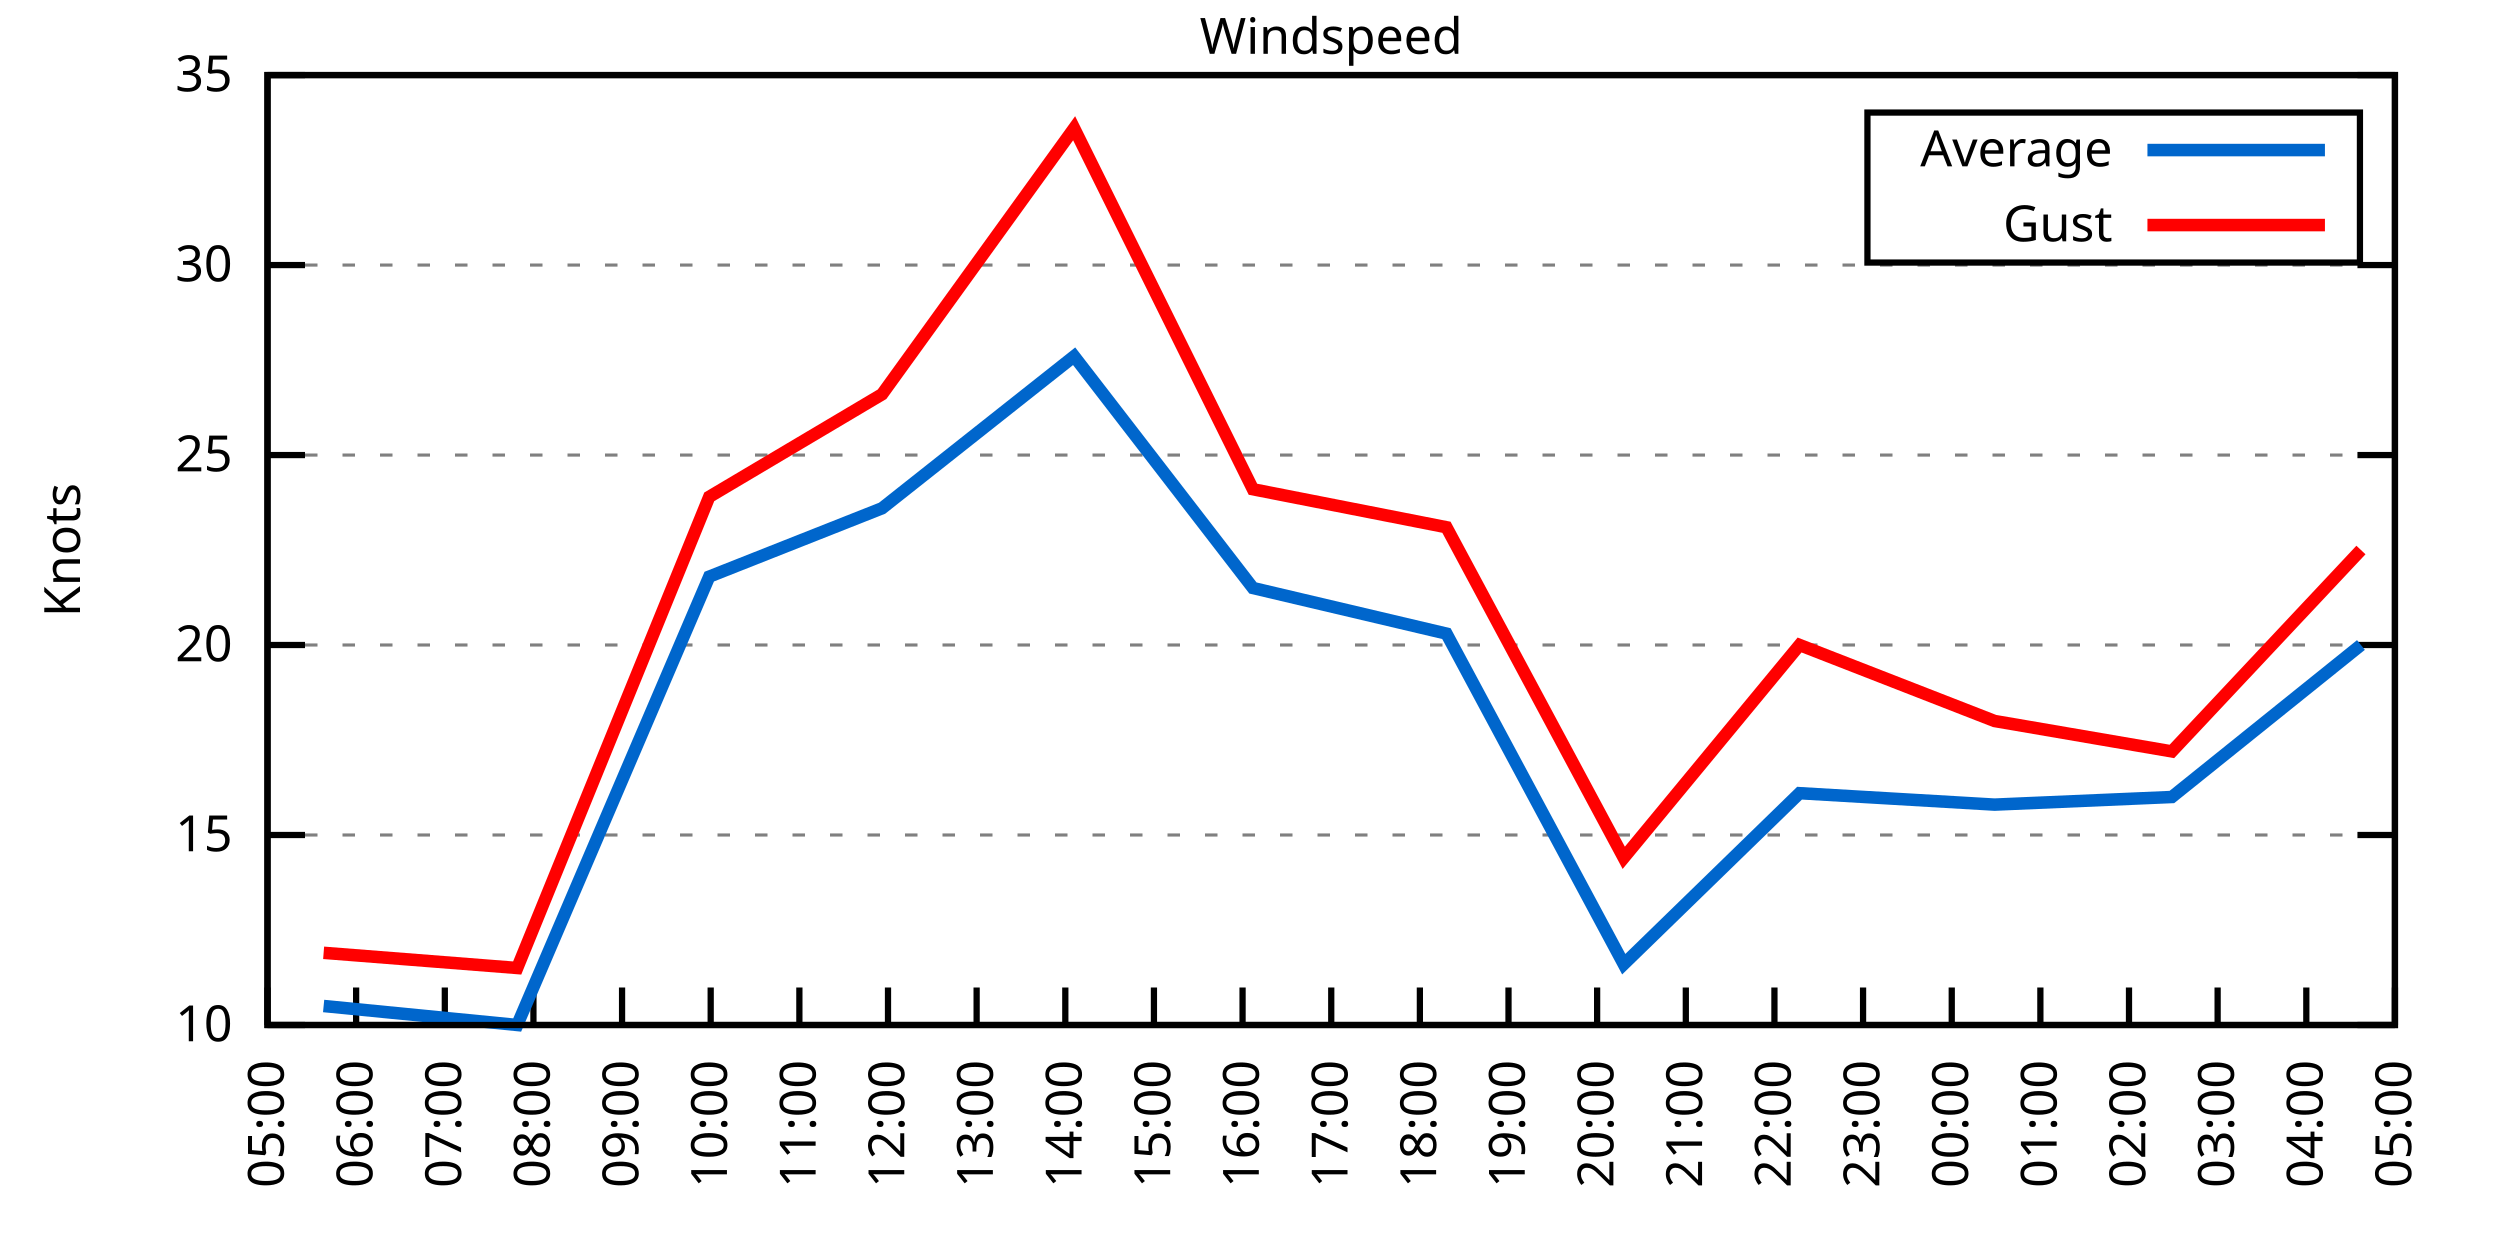
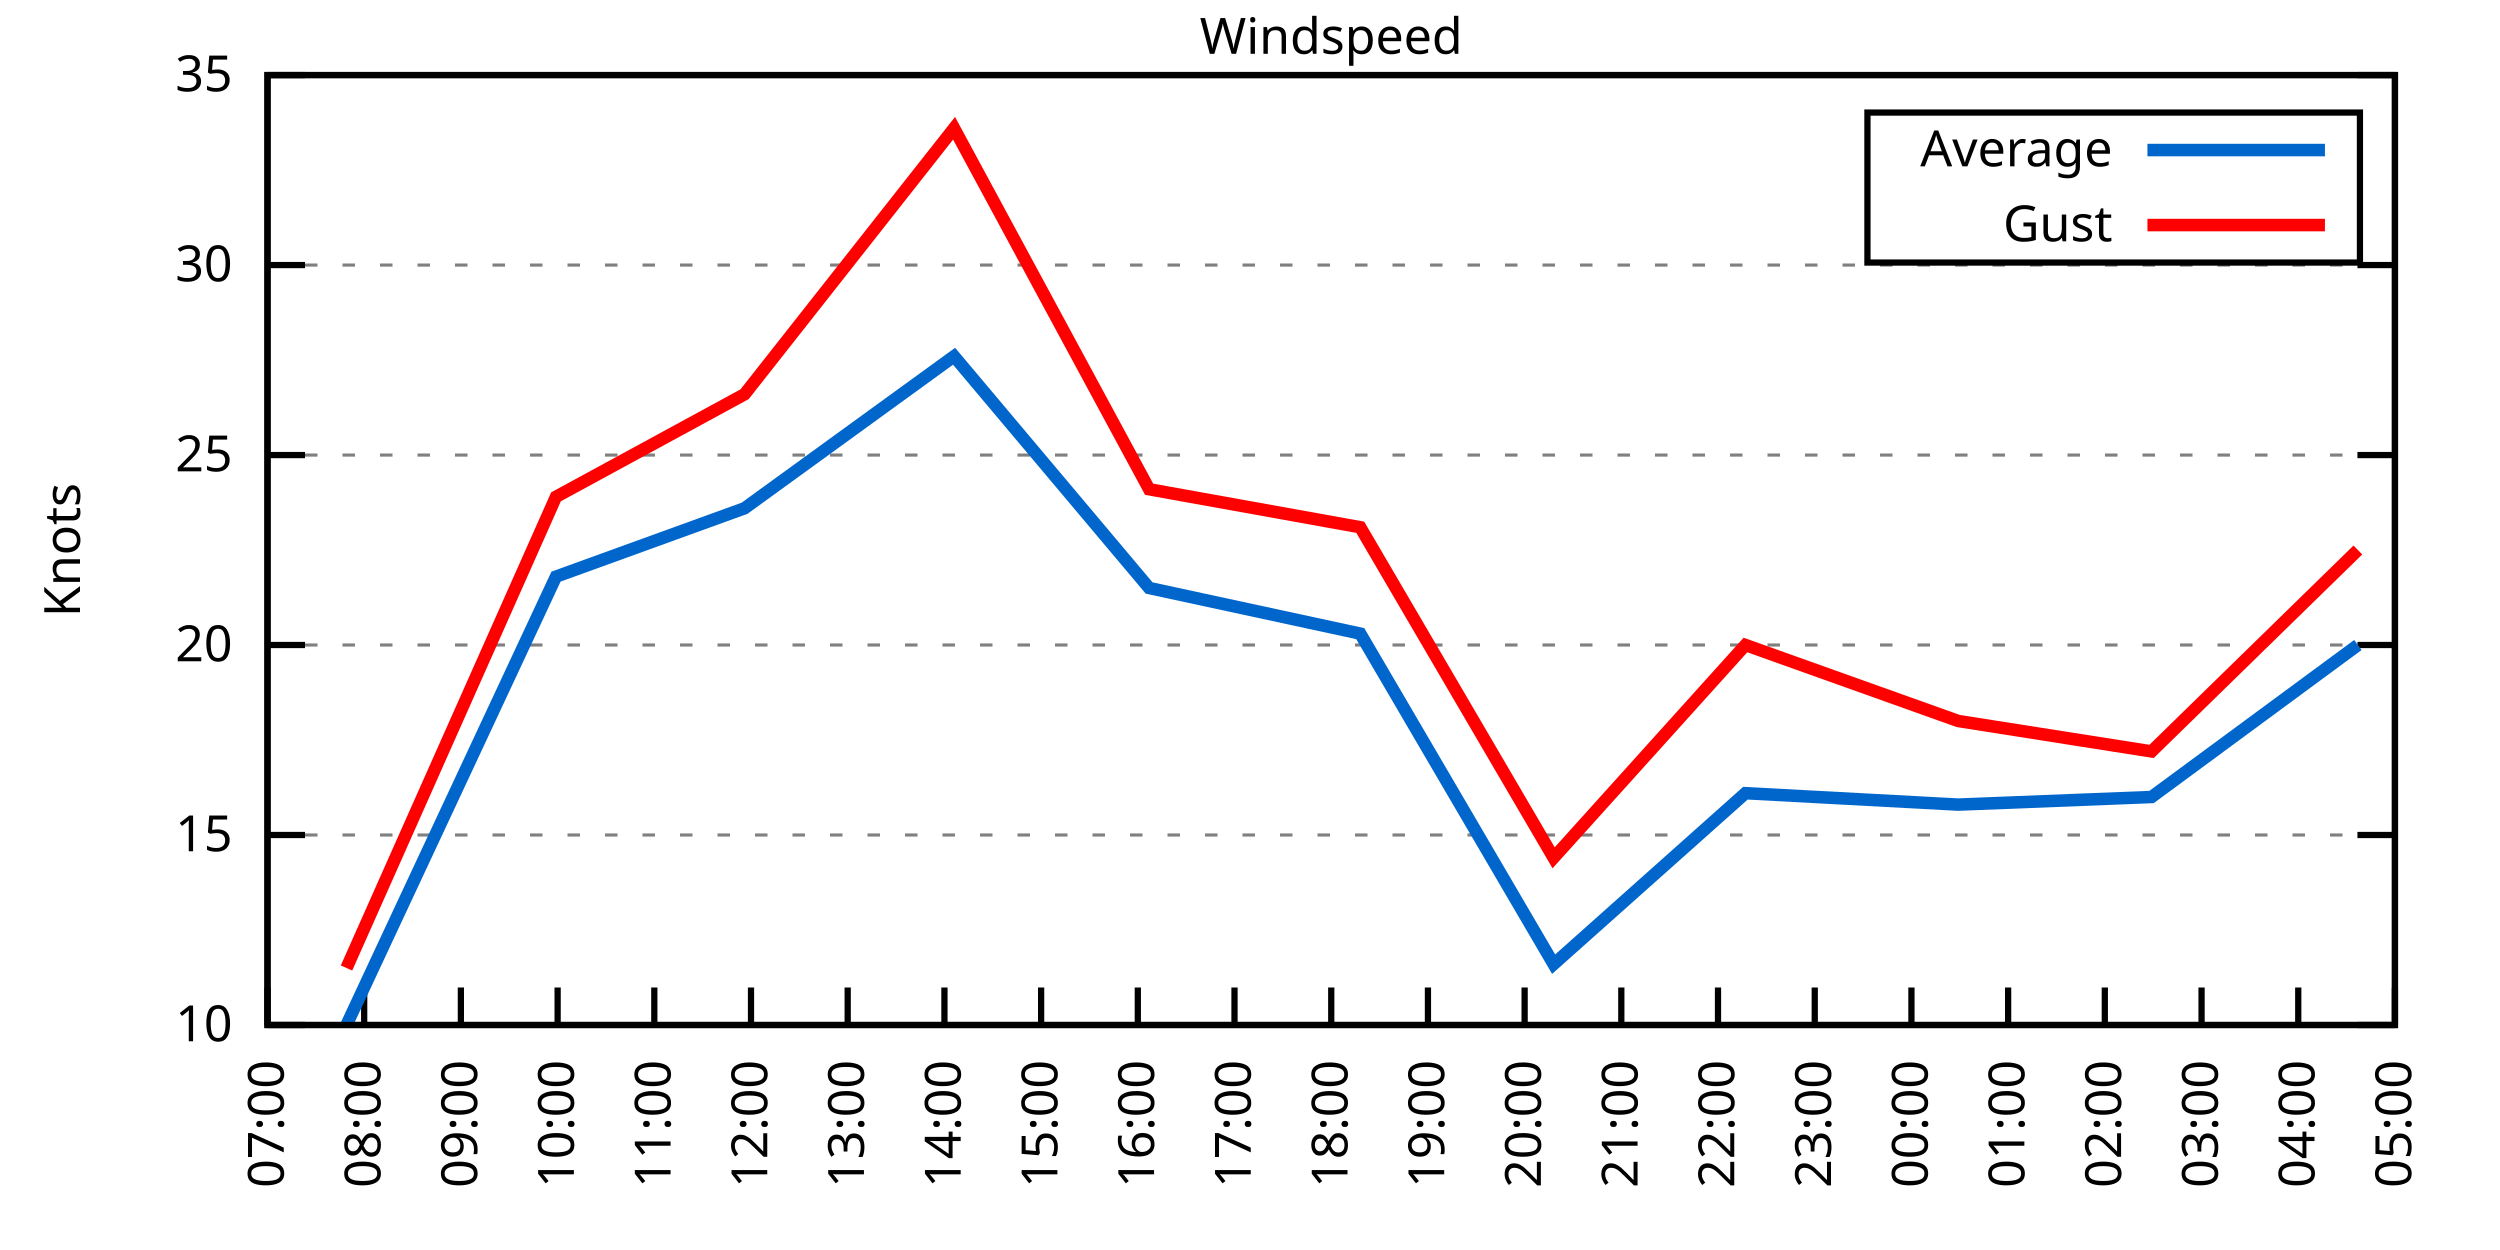
<svg xmlns="http://www.w3.org/2000/svg" xmlns:xlink="http://www.w3.org/1999/xlink" width="400" height="200" viewBox="0 0 400 200">
  <g id="gnuplot_canvas">
    <rect x="0" y="0" width="400" height="200" fill="none" />
    <defs>
      <circle id="gpDot" r="0.5" stroke-width="0.5" stroke="currentColor" />
      <path id="gpPt0" stroke-width="0.333" stroke="currentColor" d="M-1,0 h2 M0,-1 v2" />
      <path id="gpPt1" stroke-width="0.333" stroke="currentColor" d="M-1,-1 L1,1 M1,-1 L-1,1" />
      <path id="gpPt2" stroke-width="0.333" stroke="currentColor" d="M-1,0 L1,0 M0,-1 L0,1 M-1,-1 L1,1 M-1,1 L1,-1" />
      <rect id="gpPt3" stroke-width="0.333" stroke="currentColor" x="-1" y="-1" width="2" height="2" />
      <rect id="gpPt4" stroke-width="0.333" stroke="currentColor" fill="currentColor" x="-1" y="-1" width="2" height="2" />
      <circle id="gpPt5" stroke-width="0.333" stroke="currentColor" cx="0" cy="0" r="1" />
      <use xlink:href="#gpPt5" id="gpPt6" fill="currentColor" stroke="none" />
      <path id="gpPt7" stroke-width="0.333" stroke="currentColor" d="M0,-1.33 L-1.33,0.67 L1.33,0.67 z" />
      <use xlink:href="#gpPt7" id="gpPt8" fill="currentColor" stroke="none" />
      <use xlink:href="#gpPt7" id="gpPt9" stroke="currentColor" transform="rotate(180)" />
      <use xlink:href="#gpPt9" id="gpPt10" fill="currentColor" stroke="none" />
      <use xlink:href="#gpPt3" id="gpPt11" stroke="currentColor" transform="rotate(45)" />
      <use xlink:href="#gpPt11" id="gpPt12" fill="currentColor" stroke="none" />
      <path id="gpPt13" stroke-width="0.333" stroke="currentColor" d="M0,1.330 L1.265,0.411 L0.782,-1.067 L-0.782,-1.076 L-1.265,0.411 z" />
      <use xlink:href="#gpPt13" id="gpPt14" fill="currentColor" stroke="none" />
      <filter id="textbox" filterUnits="objectBoundingBox" x="0" y="0" height="1" width="1">
        <feFlood flood-color="white" flood-opacity="1" result="bgnd" />
        <feComposite in="SourceGraphic" in2="bgnd" operator="atop" />
      </filter>
      <filter id="greybox" filterUnits="objectBoundingBox" x="0" y="0" height="1" width="1">
        <feFlood flood-color="lightgrey" flood-opacity="1" result="grey" />
        <feComposite in="SourceGraphic" in2="grey" operator="atop" />
      </filter>
    </defs>
    <g fill="none" color="white" stroke="currentColor" stroke-width="1.00" stroke-linecap="butt" stroke-linejoin="miter">
</g>
    <g fill="none" color="black" stroke="currentColor" stroke-width="1.00" stroke-linecap="butt" stroke-linejoin="miter">
      <g stroke="none" shape-rendering="crispEdges">
        <polygon fill="rgb(255, 255, 255)" points="42.80,164.00 383.18,164.00 383.18,12.02 42.80,12.02 " />
      </g>
    </g>
    <g fill="none" color="black" stroke="currentColor" stroke-width="1.00" stroke-linecap="butt" stroke-linejoin="miter">
</g>
    <g fill="none" color="black" stroke="black" stroke-width="0.50" stroke-linecap="butt" stroke-linejoin="miter">
</g>
    <g fill="none" color="gray" stroke="currentColor" stroke-width="0.50" stroke-linecap="butt" stroke-linejoin="miter">
      <path stroke="gray" stroke-dasharray="2,4" class="gridline" d="M42.80,164.00 L383.19,164.00  " />
    </g>
    <g fill="none" color="gray" stroke="gray" stroke-width="1.00" stroke-linecap="butt" stroke-linejoin="miter">
</g>
    <g fill="none" color="black" stroke="currentColor" stroke-width="1.00" stroke-linecap="butt" stroke-linejoin="miter">
      <path stroke="black" d="M42.80,164.00 L48.80,164.00 M383.19,164.00 L377.19,164.00  " />
      <g transform="translate(37.20,166.60)" stroke="none" fill="black" font-family="Sans" font-size="8.00" text-anchor="end">
        <text>
          <tspan font-family="Sans"> 10</tspan>
        </text>
      </g>
    </g>
    <g fill="none" color="black" stroke="currentColor" stroke-width="1.00" stroke-linecap="butt" stroke-linejoin="miter">
</g>
    <g fill="none" color="black" stroke="black" stroke-width="0.50" stroke-linecap="butt" stroke-linejoin="miter">
</g>
    <g fill="none" color="gray" stroke="currentColor" stroke-width="0.50" stroke-linecap="butt" stroke-linejoin="miter">
      <path stroke="gray" stroke-dasharray="2,4" class="gridline" d="M42.80,133.60 L383.19,133.60  " />
    </g>
    <g fill="none" color="gray" stroke="gray" stroke-width="1.00" stroke-linecap="butt" stroke-linejoin="miter">
</g>
    <g fill="none" color="black" stroke="currentColor" stroke-width="1.00" stroke-linecap="butt" stroke-linejoin="miter">
      <path stroke="black" d="M42.80,133.60 L48.80,133.60 M383.19,133.60 L377.19,133.60  " />
      <g transform="translate(37.20,136.20)" stroke="none" fill="black" font-family="Sans" font-size="8.00" text-anchor="end">
        <text>
          <tspan font-family="Sans"> 15</tspan>
        </text>
      </g>
    </g>
    <g fill="none" color="black" stroke="currentColor" stroke-width="1.00" stroke-linecap="butt" stroke-linejoin="miter">
</g>
    <g fill="none" color="black" stroke="black" stroke-width="0.50" stroke-linecap="butt" stroke-linejoin="miter">
</g>
    <g fill="none" color="gray" stroke="currentColor" stroke-width="0.50" stroke-linecap="butt" stroke-linejoin="miter">
      <path stroke="gray" stroke-dasharray="2,4" class="gridline" d="M42.80,103.20 L383.19,103.20  " />
    </g>
    <g fill="none" color="gray" stroke="gray" stroke-width="1.00" stroke-linecap="butt" stroke-linejoin="miter">
</g>
    <g fill="none" color="black" stroke="currentColor" stroke-width="1.00" stroke-linecap="butt" stroke-linejoin="miter">
      <path stroke="black" d="M42.80,103.20 L48.80,103.20 M383.19,103.20 L377.19,103.20  " />
      <g transform="translate(37.20,105.80)" stroke="none" fill="black" font-family="Sans" font-size="8.00" text-anchor="end">
        <text>
          <tspan font-family="Sans"> 20</tspan>
        </text>
      </g>
    </g>
    <g fill="none" color="black" stroke="currentColor" stroke-width="1.00" stroke-linecap="butt" stroke-linejoin="miter">
</g>
    <g fill="none" color="black" stroke="black" stroke-width="0.50" stroke-linecap="butt" stroke-linejoin="miter">
</g>
    <g fill="none" color="gray" stroke="currentColor" stroke-width="0.50" stroke-linecap="butt" stroke-linejoin="miter">
      <path stroke="gray" stroke-dasharray="2,4" class="gridline" d="M42.80,72.81 L383.19,72.81  " />
    </g>
    <g fill="none" color="gray" stroke="gray" stroke-width="1.00" stroke-linecap="butt" stroke-linejoin="miter">
</g>
    <g fill="none" color="black" stroke="currentColor" stroke-width="1.00" stroke-linecap="butt" stroke-linejoin="miter">
      <path stroke="black" d="M42.80,72.81 L48.80,72.81 M383.19,72.81 L377.19,72.81  " />
      <g transform="translate(37.20,75.41)" stroke="none" fill="black" font-family="Sans" font-size="8.00" text-anchor="end">
        <text>
          <tspan font-family="Sans"> 25</tspan>
        </text>
      </g>
    </g>
    <g fill="none" color="black" stroke="currentColor" stroke-width="1.00" stroke-linecap="butt" stroke-linejoin="miter">
</g>
    <g fill="none" color="black" stroke="black" stroke-width="0.50" stroke-linecap="butt" stroke-linejoin="miter">
</g>
    <g fill="none" color="gray" stroke="currentColor" stroke-width="0.50" stroke-linecap="butt" stroke-linejoin="miter">
      <path stroke="gray" stroke-dasharray="2,4" class="gridline" d="M42.80,42.41 L383.19,42.41  " />
    </g>
    <g fill="none" color="gray" stroke="gray" stroke-width="1.00" stroke-linecap="butt" stroke-linejoin="miter">
</g>
    <g fill="none" color="black" stroke="currentColor" stroke-width="1.00" stroke-linecap="butt" stroke-linejoin="miter">
      <path stroke="black" d="M42.80,42.41 L48.80,42.41 M383.19,42.41 L377.19,42.41  " />
      <g transform="translate(37.20,45.01)" stroke="none" fill="black" font-family="Sans" font-size="8.00" text-anchor="end">
        <text>
          <tspan font-family="Sans"> 30</tspan>
        </text>
      </g>
    </g>
    <g fill="none" color="black" stroke="currentColor" stroke-width="1.00" stroke-linecap="butt" stroke-linejoin="miter">
</g>
    <g fill="none" color="black" stroke="black" stroke-width="0.50" stroke-linecap="butt" stroke-linejoin="miter">
</g>
    <g fill="none" color="gray" stroke="currentColor" stroke-width="0.50" stroke-linecap="butt" stroke-linejoin="miter">
      <path stroke="gray" stroke-dasharray="2,4" class="gridline" d="M42.80,12.01 L383.19,12.01  " />
    </g>
    <g fill="none" color="gray" stroke="gray" stroke-width="1.00" stroke-linecap="butt" stroke-linejoin="miter">
</g>
    <g fill="none" color="black" stroke="currentColor" stroke-width="1.00" stroke-linecap="butt" stroke-linejoin="miter">
      <path stroke="black" d="M42.80,12.01 L48.80,12.01 M383.19,12.01 L377.19,12.01  " />
      <g transform="translate(37.20,14.61)" stroke="none" fill="black" font-family="Sans" font-size="8.00" text-anchor="end">
        <text>
          <tspan font-family="Sans"> 35</tspan>
        </text>
      </g>
    </g>
    <g fill="none" color="black" stroke="currentColor" stroke-width="1.00" stroke-linecap="butt" stroke-linejoin="miter">
      <path stroke="black" d="M42.80,164.00 L42.80,158.00  " />
      <g transform="translate(45.40,169.60) rotate(270.00)" stroke="none" fill="black" font-family="Sans" font-size="8.00" text-anchor="end">
        <text>
-           <tspan font-family="Sans">05:00</tspan>
-         </text>
-       </g>
-     </g>
-     <g fill="none" color="black" stroke="currentColor" stroke-width="1.00" stroke-linecap="butt" stroke-linejoin="miter">
-       <path stroke="black" d="M56.98,164.00 L56.98,158.00  " />
-       <g transform="translate(59.58,169.60) rotate(270.00)" stroke="none" fill="black" font-family="Sans" font-size="8.00" text-anchor="end">
-         <text>
-           <tspan font-family="Sans">06:00</tspan>
-         </text>
-       </g>
-     </g>
-     <g fill="none" color="black" stroke="currentColor" stroke-width="1.00" stroke-linecap="butt" stroke-linejoin="miter">
-       <path stroke="black" d="M71.17,164.00 L71.17,158.00  " />
-       <g transform="translate(73.77,169.60) rotate(270.00)" stroke="none" fill="black" font-family="Sans" font-size="8.00" text-anchor="end">
-         <text>
          <tspan font-family="Sans">07:00</tspan>
        </text>
      </g>
    </g>
    <g fill="none" color="black" stroke="currentColor" stroke-width="1.00" stroke-linecap="butt" stroke-linejoin="miter">
-       <path stroke="black" d="M85.35,164.00 L85.35,158.00  " />
-       <g transform="translate(87.95,169.60) rotate(270.00)" stroke="none" fill="black" font-family="Sans" font-size="8.00" text-anchor="end">
+       <path stroke="black" d="M58.27,164.00 L58.27,158.00  " />
+       <g transform="translate(60.87,169.60) rotate(270.00)" stroke="none" fill="black" font-family="Sans" font-size="8.00" text-anchor="end">
        <text>
          <tspan font-family="Sans">08:00</tspan>
        </text>
      </g>
    </g>
    <g fill="none" color="black" stroke="currentColor" stroke-width="1.00" stroke-linecap="butt" stroke-linejoin="miter">
-       <path stroke="black" d="M99.53,164.00 L99.53,158.00  " />
-       <g transform="translate(102.13,169.60) rotate(270.00)" stroke="none" fill="black" font-family="Sans" font-size="8.00" text-anchor="end">
+       <path stroke="black" d="M73.74,164.00 L73.74,158.00  " />
+       <g transform="translate(76.34,169.60) rotate(270.00)" stroke="none" fill="black" font-family="Sans" font-size="8.00" text-anchor="end">
        <text>
          <tspan font-family="Sans">09:00</tspan>
        </text>
      </g>
    </g>
    <g fill="none" color="black" stroke="currentColor" stroke-width="1.00" stroke-linecap="butt" stroke-linejoin="miter">
-       <path stroke="black" d="M113.71,164.00 L113.71,158.00  " />
-       <g transform="translate(116.31,169.60) rotate(270.00)" stroke="none" fill="black" font-family="Sans" font-size="8.00" text-anchor="end">
+       <path stroke="black" d="M89.22,164.00 L89.22,158.00  " />
+       <g transform="translate(91.82,169.60) rotate(270.00)" stroke="none" fill="black" font-family="Sans" font-size="8.00" text-anchor="end">
        <text>
          <tspan font-family="Sans">10:00</tspan>
        </text>
      </g>
    </g>
    <g fill="none" color="black" stroke="currentColor" stroke-width="1.00" stroke-linecap="butt" stroke-linejoin="miter">
-       <path stroke="black" d="M127.90,164.00 L127.90,158.00  " />
-       <g transform="translate(130.50,169.60) rotate(270.00)" stroke="none" fill="black" font-family="Sans" font-size="8.00" text-anchor="end">
+       <path stroke="black" d="M104.69,164.00 L104.69,158.00  " />
+       <g transform="translate(107.29,169.60) rotate(270.00)" stroke="none" fill="black" font-family="Sans" font-size="8.00" text-anchor="end">
        <text>
          <tspan font-family="Sans">11:00</tspan>
        </text>
      </g>
    </g>
    <g fill="none" color="black" stroke="currentColor" stroke-width="1.00" stroke-linecap="butt" stroke-linejoin="miter">
-       <path stroke="black" d="M142.08,164.00 L142.08,158.00  " />
-       <g transform="translate(144.68,169.60) rotate(270.00)" stroke="none" fill="black" font-family="Sans" font-size="8.00" text-anchor="end">
+       <path stroke="black" d="M120.16,164.00 L120.16,158.00  " />
+       <g transform="translate(122.76,169.60) rotate(270.00)" stroke="none" fill="black" font-family="Sans" font-size="8.00" text-anchor="end">
        <text>
          <tspan font-family="Sans">12:00</tspan>
        </text>
      </g>
    </g>
    <g fill="none" color="black" stroke="currentColor" stroke-width="1.00" stroke-linecap="butt" stroke-linejoin="miter">
-       <path stroke="black" d="M156.26,164.00 L156.26,158.00  " />
-       <g transform="translate(158.86,169.60) rotate(270.00)" stroke="none" fill="black" font-family="Sans" font-size="8.00" text-anchor="end">
+       <path stroke="black" d="M135.63,164.00 L135.63,158.00  " />
+       <g transform="translate(138.23,169.60) rotate(270.00)" stroke="none" fill="black" font-family="Sans" font-size="8.00" text-anchor="end">
        <text>
          <tspan font-family="Sans">13:00</tspan>
        </text>
      </g>
    </g>
    <g fill="none" color="black" stroke="currentColor" stroke-width="1.00" stroke-linecap="butt" stroke-linejoin="miter">
-       <path stroke="black" d="M170.45,164.00 L170.45,158.00  " />
-       <g transform="translate(173.05,169.60) rotate(270.00)" stroke="none" fill="black" font-family="Sans" font-size="8.00" text-anchor="end">
+       <path stroke="black" d="M151.11,164.00 L151.11,158.00  " />
+       <g transform="translate(153.71,169.60) rotate(270.00)" stroke="none" fill="black" font-family="Sans" font-size="8.00" text-anchor="end">
        <text>
          <tspan font-family="Sans">14:00</tspan>
        </text>
      </g>
    </g>
    <g fill="none" color="black" stroke="currentColor" stroke-width="1.00" stroke-linecap="butt" stroke-linejoin="miter">
-       <path stroke="black" d="M184.63,164.00 L184.63,158.00  " />
-       <g transform="translate(187.23,169.60) rotate(270.00)" stroke="none" fill="black" font-family="Sans" font-size="8.00" text-anchor="end">
+       <path stroke="black" d="M166.58,164.00 L166.58,158.00  " />
+       <g transform="translate(169.18,169.60) rotate(270.00)" stroke="none" fill="black" font-family="Sans" font-size="8.00" text-anchor="end">
        <text>
          <tspan font-family="Sans">15:00</tspan>
        </text>
      </g>
    </g>
    <g fill="none" color="black" stroke="currentColor" stroke-width="1.00" stroke-linecap="butt" stroke-linejoin="miter">
-       <path stroke="black" d="M198.81,164.00 L198.81,158.00  " />
-       <g transform="translate(201.41,169.60) rotate(270.00)" stroke="none" fill="black" font-family="Sans" font-size="8.00" text-anchor="end">
+       <path stroke="black" d="M182.05,164.00 L182.05,158.00  " />
+       <g transform="translate(184.65,169.60) rotate(270.00)" stroke="none" fill="black" font-family="Sans" font-size="8.00" text-anchor="end">
        <text>
          <tspan font-family="Sans">16:00</tspan>
+         </text>
+       </g>
+     </g>
+     <g fill="none" color="black" stroke="currentColor" stroke-width="1.00" stroke-linecap="butt" stroke-linejoin="miter">
+       <path stroke="black" d="M197.52,164.00 L197.52,158.00  " />
+       <g transform="translate(200.12,169.60) rotate(270.00)" stroke="none" fill="black" font-family="Sans" font-size="8.00" text-anchor="end">
+         <text>
+           <tspan font-family="Sans">17:00</tspan>
        </text>
      </g>
    </g>
    <g fill="none" color="black" stroke="currentColor" stroke-width="1.00" stroke-linecap="butt" stroke-linejoin="miter">
      <path stroke="black" d="M213.00,164.00 L213.00,158.00  " />
      <g transform="translate(215.60,169.60) rotate(270.00)" stroke="none" fill="black" font-family="Sans" font-size="8.00" text-anchor="end">
        <text>
-           <tspan font-family="Sans">17:00</tspan>
-         </text>
-       </g>
-     </g>
-     <g fill="none" color="black" stroke="currentColor" stroke-width="1.00" stroke-linecap="butt" stroke-linejoin="miter">
-       <path stroke="black" d="M227.18,164.00 L227.18,158.00  " />
-       <g transform="translate(229.78,169.60) rotate(270.00)" stroke="none" fill="black" font-family="Sans" font-size="8.00" text-anchor="end">
-         <text>
          <tspan font-family="Sans">18:00</tspan>
        </text>
      </g>
    </g>
    <g fill="none" color="black" stroke="currentColor" stroke-width="1.00" stroke-linecap="butt" stroke-linejoin="miter">
-       <path stroke="black" d="M241.36,164.00 L241.36,158.00  " />
-       <g transform="translate(243.96,169.60) rotate(270.00)" stroke="none" fill="black" font-family="Sans" font-size="8.00" text-anchor="end">
+       <path stroke="black" d="M228.47,164.00 L228.47,158.00  " />
+       <g transform="translate(231.07,169.60) rotate(270.00)" stroke="none" fill="black" font-family="Sans" font-size="8.00" text-anchor="end">
        <text>
          <tspan font-family="Sans">19:00</tspan>
        </text>
      </g>
    </g>
    <g fill="none" color="black" stroke="currentColor" stroke-width="1.00" stroke-linecap="butt" stroke-linejoin="miter">
-       <path stroke="black" d="M255.54,164.00 L255.54,158.00  " />
-       <g transform="translate(258.14,169.60) rotate(270.00)" stroke="none" fill="black" font-family="Sans" font-size="8.00" text-anchor="end">
+       <path stroke="black" d="M243.94,164.00 L243.94,158.00  " />
+       <g transform="translate(246.54,169.60) rotate(270.00)" stroke="none" fill="black" font-family="Sans" font-size="8.00" text-anchor="end">
        <text>
          <tspan font-family="Sans">20:00</tspan>
        </text>
      </g>
    </g>
    <g fill="none" color="black" stroke="currentColor" stroke-width="1.00" stroke-linecap="butt" stroke-linejoin="miter">
-       <path stroke="black" d="M269.73,164.00 L269.73,158.00  " />
-       <g transform="translate(272.33,169.60) rotate(270.00)" stroke="none" fill="black" font-family="Sans" font-size="8.00" text-anchor="end">
+       <path stroke="black" d="M259.41,164.00 L259.41,158.00  " />
+       <g transform="translate(262.01,169.60) rotate(270.00)" stroke="none" fill="black" font-family="Sans" font-size="8.00" text-anchor="end">
        <text>
          <tspan font-family="Sans">21:00</tspan>
        </text>
      </g>
    </g>
    <g fill="none" color="black" stroke="currentColor" stroke-width="1.00" stroke-linecap="butt" stroke-linejoin="miter">
-       <path stroke="black" d="M283.91,164.00 L283.91,158.00  " />
-       <g transform="translate(286.51,169.60) rotate(270.00)" stroke="none" fill="black" font-family="Sans" font-size="8.00" text-anchor="end">
+       <path stroke="black" d="M274.88,164.00 L274.88,158.00  " />
+       <g transform="translate(277.48,169.60) rotate(270.00)" stroke="none" fill="black" font-family="Sans" font-size="8.00" text-anchor="end">
        <text>
          <tspan font-family="Sans">22:00</tspan>
        </text>
      </g>
    </g>
    <g fill="none" color="black" stroke="currentColor" stroke-width="1.00" stroke-linecap="butt" stroke-linejoin="miter">
-       <path stroke="black" d="M298.09,164.00 L298.09,158.00  " />
-       <g transform="translate(300.69,169.60) rotate(270.00)" stroke="none" fill="black" font-family="Sans" font-size="8.00" text-anchor="end">
+       <path stroke="black" d="M290.36,164.00 L290.36,158.00  " />
+       <g transform="translate(292.96,169.60) rotate(270.00)" stroke="none" fill="black" font-family="Sans" font-size="8.00" text-anchor="end">
        <text>
          <tspan font-family="Sans">23:00</tspan>
        </text>
      </g>
    </g>
    <g fill="none" color="black" stroke="currentColor" stroke-width="1.00" stroke-linecap="butt" stroke-linejoin="miter">
-       <path stroke="black" d="M312.28,164.00 L312.28,158.00  " />
-       <g transform="translate(314.88,169.60) rotate(270.00)" stroke="none" fill="black" font-family="Sans" font-size="8.00" text-anchor="end">
+       <path stroke="black" d="M305.83,164.00 L305.83,158.00  " />
+       <g transform="translate(308.43,169.60) rotate(270.00)" stroke="none" fill="black" font-family="Sans" font-size="8.00" text-anchor="end">
        <text>
          <tspan font-family="Sans">00:00</tspan>
        </text>
      </g>
    </g>
    <g fill="none" color="black" stroke="currentColor" stroke-width="1.00" stroke-linecap="butt" stroke-linejoin="miter">
-       <path stroke="black" d="M326.46,164.00 L326.46,158.00  " />
-       <g transform="translate(329.06,169.60) rotate(270.00)" stroke="none" fill="black" font-family="Sans" font-size="8.00" text-anchor="end">
+       <path stroke="black" d="M321.30,164.00 L321.30,158.00  " />
+       <g transform="translate(323.90,169.60) rotate(270.00)" stroke="none" fill="black" font-family="Sans" font-size="8.00" text-anchor="end">
        <text>
          <tspan font-family="Sans">01:00</tspan>
        </text>
      </g>
    </g>
    <g fill="none" color="black" stroke="currentColor" stroke-width="1.00" stroke-linecap="butt" stroke-linejoin="miter">
-       <path stroke="black" d="M340.64,164.00 L340.64,158.00  " />
-       <g transform="translate(343.24,169.60) rotate(270.00)" stroke="none" fill="black" font-family="Sans" font-size="8.00" text-anchor="end">
+       <path stroke="black" d="M336.77,164.00 L336.77,158.00  " />
+       <g transform="translate(339.37,169.60) rotate(270.00)" stroke="none" fill="black" font-family="Sans" font-size="8.00" text-anchor="end">
        <text>
          <tspan font-family="Sans">02:00</tspan>
        </text>
      </g>
    </g>
    <g fill="none" color="black" stroke="currentColor" stroke-width="1.00" stroke-linecap="butt" stroke-linejoin="miter">
-       <path stroke="black" d="M354.82,164.00 L354.82,158.00  " />
-       <g transform="translate(357.42,169.60) rotate(270.00)" stroke="none" fill="black" font-family="Sans" font-size="8.00" text-anchor="end">
+       <path stroke="black" d="M352.25,164.00 L352.25,158.00  " />
+       <g transform="translate(354.85,169.60) rotate(270.00)" stroke="none" fill="black" font-family="Sans" font-size="8.00" text-anchor="end">
        <text>
          <tspan font-family="Sans">03:00</tspan>
        </text>
      </g>
    </g>
    <g fill="none" color="black" stroke="currentColor" stroke-width="1.00" stroke-linecap="butt" stroke-linejoin="miter">
-       <path stroke="black" d="M369.01,164.00 L369.01,158.00  " />
-       <g transform="translate(371.61,169.60) rotate(270.00)" stroke="none" fill="black" font-family="Sans" font-size="8.00" text-anchor="end">
+       <path stroke="black" d="M367.72,164.00 L367.72,158.00  " />
+       <g transform="translate(370.32,169.60) rotate(270.00)" stroke="none" fill="black" font-family="Sans" font-size="8.00" text-anchor="end">
        <text>
          <tspan font-family="Sans">04:00</tspan>
        </text>
      </g>
    </g>
    <g fill="none" color="black" stroke="currentColor" stroke-width="1.00" stroke-linecap="butt" stroke-linejoin="miter">
      <path stroke="black" d="M383.19,164.00 L383.19,158.00  " />
      <g transform="translate(385.79,169.60) rotate(270.00)" stroke="none" fill="black" font-family="Sans" font-size="8.00" text-anchor="end">
        <text>
          <tspan font-family="Sans">05:00</tspan>
        </text>
      </g>
    </g>
    <g fill="none" color="black" stroke="currentColor" stroke-width="1.00" stroke-linecap="butt" stroke-linejoin="miter">
</g>
    <g fill="none" color="black" stroke="currentColor" stroke-width="1.00" stroke-linecap="butt" stroke-linejoin="miter">
      <path stroke="black" d="M42.80,12.01 L42.80,164.00 L383.19,164.00 L383.19,12.01 L42.80,12.01 Z  " />
    </g>
    <g fill="none" color="black" stroke="currentColor" stroke-width="1.00" stroke-linecap="butt" stroke-linejoin="miter">
</g>
    <g fill="none" color="black" stroke="currentColor" stroke-width="1.00" stroke-linecap="butt" stroke-linejoin="miter">
      <path stroke="black" d="M298.79,42.01 L298.79,18.01 L377.59,18.01 L377.59,42.01 L298.79,42.01 Z  " />
    </g>
    <g id="Windspeed_plot_1">
      <g fill="none" color="white" stroke="black" stroke-width="2.00" stroke-linecap="butt" stroke-linejoin="miter">
</g>
      <g fill="none" color="black" stroke="currentColor" stroke-width="2.00" stroke-linecap="butt" stroke-linejoin="miter">
        <g transform="translate(337.99,26.61)" stroke="none" fill="black" font-family="Sans" font-size="8.00" text-anchor="end">
          <text>
            <tspan font-family="Sans">Average</tspan>
          </text>
        </g>
      </g>
      <g fill="none" color="black" stroke="currentColor" stroke-width="2.00" stroke-linecap="butt" stroke-linejoin="miter">
-         <path stroke="rgb(  0, 102, 204)" d="M343.59,24.01 L371.99,24.01 M51.78,160.96 L82.75,164.00 L113.48,92.26 L141.13,81.32 L171.86,57.00 L200.47,94.08   L231.43,101.38 L259.80,154.27 L287.93,126.91 L319.13,128.74 L347.50,127.52 L377.75,103.20  " />
+         <path stroke="rgb(  0, 102, 204)" d="M343.59,24.01 L371.99,24.01 M55.44,164.00 L88.96,92.26 L119.13,81.32 L152.65,57.00 L183.86,94.08 L217.64,101.38   L248.58,154.27 L279.27,126.91 L313.31,128.74 L344.25,127.52 L377.26,103.20  " />
      </g>
    </g>
    <g id="Windspeed_plot_2">
      <g fill="none" color="black" stroke="currentColor" stroke-width="2.00" stroke-linecap="butt" stroke-linejoin="miter">
        <g transform="translate(337.99,38.61)" stroke="none" fill="black" font-family="Sans" font-size="8.00" text-anchor="end">
          <text>
            <tspan font-family="Sans">Gust</tspan>
          </text>
        </g>
      </g>
      <g fill="none" color="black" stroke="currentColor" stroke-width="2.00" stroke-linecap="butt" stroke-linejoin="miter">
-         <path stroke="rgb(255,   0,   0)" d="M343.59,36.01 L371.99,36.01 M51.78,152.45 L82.75,154.88 L113.48,79.49 L141.13,63.08 L171.86,20.52 L200.47,78.28   L231.43,84.36 L259.80,137.25 L287.93,103.20 L319.13,115.36 L347.50,120.23 L377.75,88.00  " />
+         <path stroke="rgb(255,   0,   0)" d="M343.59,36.01 L371.99,36.01 M55.44,154.88 L88.96,79.49 L119.13,63.08 L152.65,20.52 L183.86,78.28 L217.64,84.36   L248.58,137.25 L279.27,103.20 L313.31,115.36 L344.25,120.23 L377.26,88.00  " />
      </g>
    </g>
    <g fill="none" color="black" stroke="currentColor" stroke-width="2.00" stroke-linecap="butt" stroke-linejoin="miter">
</g>
    <g fill="none" color="black" stroke="black" stroke-width="1.00" stroke-linecap="butt" stroke-linejoin="miter">
</g>
    <g fill="none" color="black" stroke="currentColor" stroke-width="1.00" stroke-linecap="butt" stroke-linejoin="miter">
      <path stroke="black" d="M42.80,12.01 L42.80,164.00 L383.19,164.00 L383.19,12.01 L42.80,12.01 Z  " />
      <g transform="translate(12.80,88.01) rotate(270.00)" stroke="none" fill="black" font-family="Sans" font-size="8.00" text-anchor="middle">
        <text>
          <tspan font-family="Sans">Knots</tspan>
        </text>
      </g>
    </g>
    <g fill="none" color="black" stroke="currentColor" stroke-width="1.00" stroke-linecap="butt" stroke-linejoin="miter">
</g>
    <g fill="none" color="black" stroke="currentColor" stroke-width="1.00" stroke-linecap="butt" stroke-linejoin="miter">
      <g transform="translate(212.99,8.61)" stroke="none" fill="black" font-family="Sans" font-size="8.00" text-anchor="middle">
        <text>
          <tspan font-family="Sans">Windspeed</tspan>
        </text>
      </g>
    </g>
    <g fill="none" color="black" stroke="currentColor" stroke-width="1.00" stroke-linecap="butt" stroke-linejoin="miter">
</g>
  </g>
</svg>
